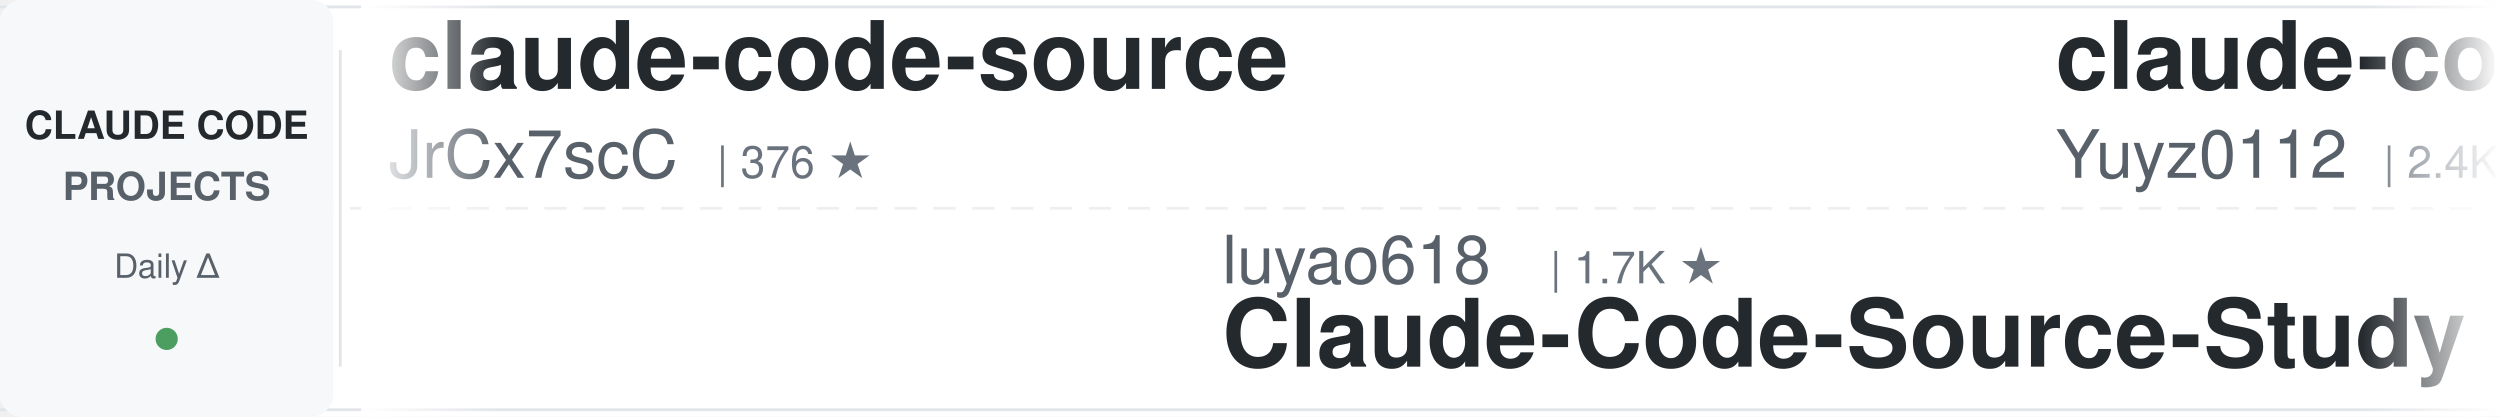
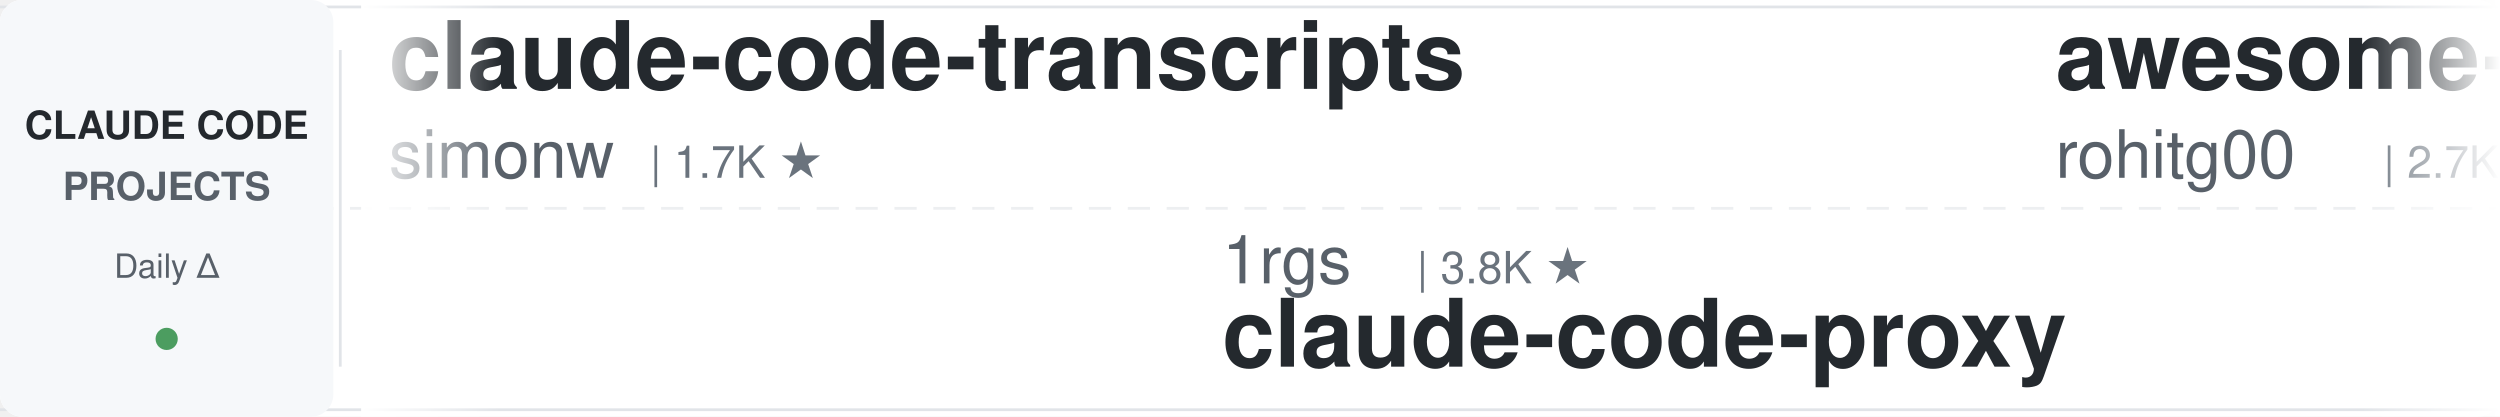
<svg xmlns="http://www.w3.org/2000/svg" width="900" height="150">
  <defs>
    <linearGradient id="leftFade" x1="0%" y1="0%" x2="100%" y2="0%">
      <stop offset="0%" style="stop-color:#ffffff;stop-opacity:1" />
      <stop offset="100%" style="stop-color:#ffffff;stop-opacity:0" />
    </linearGradient>
    <linearGradient id="rightFade" x1="0%" y1="0%" x2="100%" y2="0%">
      <stop offset="0%" style="stop-color:#ffffff;stop-opacity:0" />
      <stop offset="100%" style="stop-color:#ffffff;stop-opacity:1" />
    </linearGradient>
  </defs>
  <rect width="900" height="150" fill="#ffffff" rx="8" />
  <rect x="0" y="2" width="900" height="1" fill="#e1e4e8" />
  <rect x="0" y="147" width="900" height="1" fill="#e1e4e8" />
  <line x1="0" y1="75" x2="900" y2="75" stroke="#e1e4e8" stroke-width="1" stroke-dasharray="8 6" opacity="0.6" />
  <rect x="0" y="0" width="120" height="150" fill="#f6f8fa" rx="8" />
  <text x="60" y="50" font-family="-apple-system, BlinkMacSystemFont, 'Segoe UI', Helvetica, Arial, sans-serif" font-size="14" font-weight="600" fill="#24292e" text-anchor="middle">CLAUDE CODE</text>
  <text x="60" y="72" font-family="-apple-system, BlinkMacSystemFont, 'Segoe UI', Helvetica, Arial, sans-serif" font-size="14" font-weight="600" fill="#586069" text-anchor="middle">PROJECTS</text>
  <text x="60" y="100" font-family="-apple-system, BlinkMacSystemFont, 'Segoe UI', Helvetica, Arial, sans-serif" font-size="12" font-weight="500" fill="#586069" text-anchor="middle">Daily Δ</text>
  <circle cx="60" cy="122" r="4" fill="#22863a" opacity="0.8" />
  <rect x="122" y="18" width="1" height="114" fill="#e1e4e8" />
  <clipPath id="tickerClip">
    <rect x="130" y="0" width="770" height="150" />
  </clipPath>
  <g clip-path="url(#tickerClip)">
    <g id="tickerItems">
      <animateTransform attributeName="transform" attributeType="XML" type="translate" from="0 0" to="-3000 0" dur="54s" repeatCount="indefinite" />
      <g transform="translate(0, 0)">
-         <text x="140" y="32" font-family="-apple-system, BlinkMacSystemFont, 'Segoe UI', Helvetica, Arial, sans-serif" font-size="34" font-weight="600" fill="#24292e">claude-code-source</text>
-         <text x="140" y="64" font-family="-apple-system, BlinkMacSystemFont, 'Segoe UI', Helvetica, Arial, sans-serif" font-size="24" font-weight="400" fill="#586069">JrCx7scC</text>
-         <text x="258" y="64" font-family="-apple-system, BlinkMacSystemFont, 'Segoe UI', Helvetica, Arial, sans-serif" font-size="16" font-weight="500" fill="#6a737d">| 376 ★</text>
+         <text x="140" y="32" font-family="-apple-system, BlinkMacSystemFont, 'Segoe UI', Helvetica, Arial, sans-serif" font-size="34" font-weight="600" fill="#24292e">claude-code-transcripts</text>
+         <text x="140" y="64" font-family="-apple-system, BlinkMacSystemFont, 'Segoe UI', Helvetica, Arial, sans-serif" font-size="24" font-weight="400" fill="#586069">simonw</text>
+         <text x="234" y="64" font-family="-apple-system, BlinkMacSystemFont, 'Segoe UI', Helvetica, Arial, sans-serif" font-size="16" font-weight="500" fill="#6a737d">| 1.7K ★</text>
      </g>
      <g transform="translate(300, 0)">
-         <text x="140" y="102" font-family="-apple-system, BlinkMacSystemFont, 'Segoe UI', Helvetica, Arial, sans-serif" font-size="24" font-weight="400" fill="#586069">luyao618</text>
-         <text x="258" y="102" font-family="-apple-system, BlinkMacSystemFont, 'Segoe UI', Helvetica, Arial, sans-serif" font-size="16" font-weight="500" fill="#6a737d">| 1.7K ★</text>
-         <text x="140" y="132" font-family="-apple-system, BlinkMacSystemFont, 'Segoe UI', Helvetica, Arial, sans-serif" font-size="34" font-weight="600" fill="#24292e">Claude-Code-Source-Study</text>
+         <text x="140" y="102" font-family="-apple-system, BlinkMacSystemFont, 'Segoe UI', Helvetica, Arial, sans-serif" font-size="24" font-weight="400" fill="#586069">1rgs</text>
+         <text x="210" y="102" font-family="-apple-system, BlinkMacSystemFont, 'Segoe UI', Helvetica, Arial, sans-serif" font-size="16" font-weight="500" fill="#6a737d">| 3.8K ★</text>
+         <text x="140" y="132" font-family="-apple-system, BlinkMacSystemFont, 'Segoe UI', Helvetica, Arial, sans-serif" font-size="34" font-weight="600" fill="#24292e">claude-code-proxy</text>
      </g>
      <g transform="translate(600, 0)">
-         <text x="140" y="32" font-family="-apple-system, BlinkMacSystemFont, 'Segoe UI', Helvetica, Arial, sans-serif" font-size="34" font-weight="600" fill="#24292e">claude-code-reverse</text>
-         <text x="140" y="64" font-family="-apple-system, BlinkMacSystemFont, 'Segoe UI', Helvetica, Arial, sans-serif" font-size="24" font-weight="400" fill="#586069">Yuyz0112</text>
-         <text x="258" y="64" font-family="-apple-system, BlinkMacSystemFont, 'Segoe UI', Helvetica, Arial, sans-serif" font-size="16" font-weight="500" fill="#6a737d">| 2.4K ★</text>
+         <text x="140" y="32" font-family="-apple-system, BlinkMacSystemFont, 'Segoe UI', Helvetica, Arial, sans-serif" font-size="34" font-weight="600" fill="#24292e">awesome-claude-code-tool...</text>
+         <text x="140" y="64" font-family="-apple-system, BlinkMacSystemFont, 'Segoe UI', Helvetica, Arial, sans-serif" font-size="24" font-weight="400" fill="#586069">rohitg00</text>
+         <text x="258" y="64" font-family="-apple-system, BlinkMacSystemFont, 'Segoe UI', Helvetica, Arial, sans-serif" font-size="16" font-weight="500" fill="#6a737d">| 2.7K ★</text>
      </g>
      <g transform="translate(900, 0)">
-         <text x="140" y="102" font-family="-apple-system, BlinkMacSystemFont, 'Segoe UI', Helvetica, Arial, sans-serif" font-size="24" font-weight="400" fill="#586069">pedrohcgs</text>
-         <text x="270" y="102" font-family="-apple-system, BlinkMacSystemFont, 'Segoe UI', Helvetica, Arial, sans-serif" font-size="16" font-weight="500" fill="#6a737d">| 1.7K ★</text>
-         <text x="140" y="132" font-family="-apple-system, BlinkMacSystemFont, 'Segoe UI', Helvetica, Arial, sans-serif" font-size="34" font-weight="600" fill="#24292e">claude-code-my-workflow</text>
+         <text x="140" y="102" font-family="-apple-system, BlinkMacSystemFont, 'Segoe UI', Helvetica, Arial, sans-serif" font-size="24" font-weight="400" fill="#586069">Windy3f3f3f3f</text>
+         <text x="318" y="102" font-family="-apple-system, BlinkMacSystemFont, 'Segoe UI', Helvetica, Arial, sans-serif" font-size="16" font-weight="500" fill="#6a737d">| 3.7K ★</text>
+         <text x="140" y="132" font-family="-apple-system, BlinkMacSystemFont, 'Segoe UI', Helvetica, Arial, sans-serif" font-size="34" font-weight="600" fill="#24292e">how-claude-code-works</text>
      </g>
      <g transform="translate(1200, 0)">
-         <text x="140" y="32" font-family="-apple-system, BlinkMacSystemFont, 'Segoe UI', Helvetica, Arial, sans-serif" font-size="34" font-weight="600" fill="#24292e">claude-code-engineering</text>
-         <text x="140" y="64" font-family="-apple-system, BlinkMacSystemFont, 'Segoe UI', Helvetica, Arial, sans-serif" font-size="24" font-weight="400" fill="#586069">huangjia2019</text>
-         <text x="306" y="64" font-family="-apple-system, BlinkMacSystemFont, 'Segoe UI', Helvetica, Arial, sans-serif" font-size="16" font-weight="500" fill="#6a737d">| 1.1K ★</text>
+         <text x="140" y="32" font-family="-apple-system, BlinkMacSystemFont, 'Segoe UI', Helvetica, Arial, sans-serif" font-size="34" font-weight="600" fill="#24292e">claude-code-tudou</text>
+         <text x="140" y="64" font-family="-apple-system, BlinkMacSystemFont, 'Segoe UI', Helvetica, Arial, sans-serif" font-size="24" font-weight="400" fill="#586069">AICoderTudou</text>
+         <text x="306" y="64" font-family="-apple-system, BlinkMacSystemFont, 'Segoe UI', Helvetica, Arial, sans-serif" font-size="16" font-weight="500" fill="#6a737d">| 493 ★</text>
      </g>
      <g transform="translate(1500, 0)">
-         <text x="140" y="102" font-family="-apple-system, BlinkMacSystemFont, 'Segoe UI', Helvetica, Arial, sans-serif" font-size="24" font-weight="400" fill="#586069">Chachamaru127</text>
-         <text x="318" y="102" font-family="-apple-system, BlinkMacSystemFont, 'Segoe UI', Helvetica, Arial, sans-serif" font-size="16" font-weight="500" fill="#6a737d">| 3.2K ★</text>
-         <text x="140" y="132" font-family="-apple-system, BlinkMacSystemFont, 'Segoe UI', Helvetica, Arial, sans-serif" font-size="34" font-weight="600" fill="#24292e">claude-code-harness</text>
+         <text x="140" y="102" font-family="-apple-system, BlinkMacSystemFont, 'Segoe UI', Helvetica, Arial, sans-serif" font-size="24" font-weight="400" fill="#586069">Cranot</text>
+         <text x="234" y="102" font-family="-apple-system, BlinkMacSystemFont, 'Segoe UI', Helvetica, Arial, sans-serif" font-size="16" font-weight="500" fill="#6a737d">| 2.9K ★</text>
+         <text x="140" y="132" font-family="-apple-system, BlinkMacSystemFont, 'Segoe UI', Helvetica, Arial, sans-serif" font-size="34" font-weight="600" fill="#24292e">claude-code-guide</text>
      </g>
      <g transform="translate(1800, 0)">
-         <text x="140" y="32" font-family="-apple-system, BlinkMacSystemFont, 'Segoe UI', Helvetica, Arial, sans-serif" font-size="34" font-weight="600" fill="#24292e">claude-code-telegram</text>
-         <text x="140" y="64" font-family="-apple-system, BlinkMacSystemFont, 'Segoe UI', Helvetica, Arial, sans-serif" font-size="24" font-weight="400" fill="#586069">overwirehq</text>
-         <text x="282" y="64" font-family="-apple-system, BlinkMacSystemFont, 'Segoe UI', Helvetica, Arial, sans-serif" font-size="16" font-weight="500" fill="#6a737d">| 2.8K ★</text>
+         <text x="140" y="32" font-family="-apple-system, BlinkMacSystemFont, 'Segoe UI', Helvetica, Arial, sans-serif" font-size="34" font-weight="600" fill="#24292e">claude-code-hooks-master...</text>
+         <text x="140" y="64" font-family="-apple-system, BlinkMacSystemFont, 'Segoe UI', Helvetica, Arial, sans-serif" font-size="24" font-weight="400" fill="#586069">disler</text>
+         <text x="234" y="64" font-family="-apple-system, BlinkMacSystemFont, 'Segoe UI', Helvetica, Arial, sans-serif" font-size="16" font-weight="500" fill="#6a737d">| 3.9K ★</text>
      </g>
      <g transform="translate(2100, 0)">
-         <text x="140" y="102" font-family="-apple-system, BlinkMacSystemFont, 'Segoe UI', Helvetica, Arial, sans-serif" font-size="24" font-weight="400" fill="#586069">ding113</text>
-         <text x="246" y="102" font-family="-apple-system, BlinkMacSystemFont, 'Segoe UI', Helvetica, Arial, sans-serif" font-size="16" font-weight="500" fill="#6a737d">| 3.4K ★</text>
-         <text x="140" y="132" font-family="-apple-system, BlinkMacSystemFont, 'Segoe UI', Helvetica, Arial, sans-serif" font-size="34" font-weight="600" fill="#24292e">claude-code-hub</text>
+         <text x="140" y="102" font-family="-apple-system, BlinkMacSystemFont, 'Segoe UI', Helvetica, Arial, sans-serif" font-size="24" font-weight="400" fill="#586069">Yuyz0112</text>
+         <text x="258" y="102" font-family="-apple-system, BlinkMacSystemFont, 'Segoe UI', Helvetica, Arial, sans-serif" font-size="16" font-weight="500" fill="#6a737d">| 2.4K ★</text>
+         <text x="140" y="132" font-family="-apple-system, BlinkMacSystemFont, 'Segoe UI', Helvetica, Arial, sans-serif" font-size="34" font-weight="600" fill="#24292e">claude-code-reverse</text>
      </g>
      <g transform="translate(2400, 0)">
-         <text x="140" y="32" font-family="-apple-system, BlinkMacSystemFont, 'Segoe UI', Helvetica, Arial, sans-serif" font-size="34" font-weight="600" fill="#24292e">learn-claude-code</text>
-         <text x="140" y="64" font-family="-apple-system, BlinkMacSystemFont, 'Segoe UI', Helvetica, Arial, sans-serif" font-size="24" font-weight="400" fill="#586069">shareAI-lab</text>
-         <text x="294" y="64" font-family="-apple-system, BlinkMacSystemFont, 'Segoe UI', Helvetica, Arial, sans-serif" font-size="16" font-weight="500" fill="#6a737d">| 78.3K ★</text>
+         <text x="140" y="32" font-family="-apple-system, BlinkMacSystemFont, 'Segoe UI', Helvetica, Arial, sans-serif" font-size="34" font-weight="600" fill="#24292e">claude-code-hub</text>
+         <text x="140" y="64" font-family="-apple-system, BlinkMacSystemFont, 'Segoe UI', Helvetica, Arial, sans-serif" font-size="24" font-weight="400" fill="#586069">ding113</text>
+         <text x="246" y="64" font-family="-apple-system, BlinkMacSystemFont, 'Segoe UI', Helvetica, Arial, sans-serif" font-size="16" font-weight="500" fill="#6a737d">| 3.4K ★</text>
      </g>
      <g transform="translate(2700, 0)">
-         <text x="140" y="102" font-family="-apple-system, BlinkMacSystemFont, 'Segoe UI', Helvetica, Arial, sans-serif" font-size="24" font-weight="400" fill="#586069">Windy3f3f3f3f</text>
-         <text x="318" y="102" font-family="-apple-system, BlinkMacSystemFont, 'Segoe UI', Helvetica, Arial, sans-serif" font-size="16" font-weight="500" fill="#6a737d">| 2.7K ★</text>
-         <text x="140" y="132" font-family="-apple-system, BlinkMacSystemFont, 'Segoe UI', Helvetica, Arial, sans-serif" font-size="34" font-weight="600" fill="#24292e">claude-code-from-scratch</text>
+         <text x="140" y="102" font-family="-apple-system, BlinkMacSystemFont, 'Segoe UI', Helvetica, Arial, sans-serif" font-size="24" font-weight="400" fill="#586069">disler</text>
+         <text x="234" y="102" font-family="-apple-system, BlinkMacSystemFont, 'Segoe UI', Helvetica, Arial, sans-serif" font-size="16" font-weight="500" fill="#6a737d">| 1.7K ★</text>
+         <text x="140" y="132" font-family="-apple-system, BlinkMacSystemFont, 'Segoe UI', Helvetica, Arial, sans-serif" font-size="34" font-weight="600" fill="#24292e">pi-vs-claude-code</text>
      </g>
      <g transform="translate(3000, 0)">
-         <text x="140" y="32" font-family="-apple-system, BlinkMacSystemFont, 'Segoe UI', Helvetica, Arial, sans-serif" font-size="34" font-weight="600" fill="#24292e">claude-code-source</text>
-         <text x="140" y="64" font-family="-apple-system, BlinkMacSystemFont, 'Segoe UI', Helvetica, Arial, sans-serif" font-size="24" font-weight="400" fill="#586069">JrCx7scC</text>
-         <text x="258" y="64" font-family="-apple-system, BlinkMacSystemFont, 'Segoe UI', Helvetica, Arial, sans-serif" font-size="16" font-weight="500" fill="#6a737d">| 376 ★</text>
+         <text x="140" y="32" font-family="-apple-system, BlinkMacSystemFont, 'Segoe UI', Helvetica, Arial, sans-serif" font-size="34" font-weight="600" fill="#24292e">claude-code-transcripts</text>
+         <text x="140" y="64" font-family="-apple-system, BlinkMacSystemFont, 'Segoe UI', Helvetica, Arial, sans-serif" font-size="24" font-weight="400" fill="#586069">simonw</text>
+         <text x="234" y="64" font-family="-apple-system, BlinkMacSystemFont, 'Segoe UI', Helvetica, Arial, sans-serif" font-size="16" font-weight="500" fill="#6a737d">| 1.7K ★</text>
      </g>
      <g transform="translate(3300, 0)">
-         <text x="140" y="102" font-family="-apple-system, BlinkMacSystemFont, 'Segoe UI', Helvetica, Arial, sans-serif" font-size="24" font-weight="400" fill="#586069">luyao618</text>
-         <text x="258" y="102" font-family="-apple-system, BlinkMacSystemFont, 'Segoe UI', Helvetica, Arial, sans-serif" font-size="16" font-weight="500" fill="#6a737d">| 1.7K ★</text>
-         <text x="140" y="132" font-family="-apple-system, BlinkMacSystemFont, 'Segoe UI', Helvetica, Arial, sans-serif" font-size="34" font-weight="600" fill="#24292e">Claude-Code-Source-Study</text>
+         <text x="140" y="102" font-family="-apple-system, BlinkMacSystemFont, 'Segoe UI', Helvetica, Arial, sans-serif" font-size="24" font-weight="400" fill="#586069">1rgs</text>
+         <text x="210" y="102" font-family="-apple-system, BlinkMacSystemFont, 'Segoe UI', Helvetica, Arial, sans-serif" font-size="16" font-weight="500" fill="#6a737d">| 3.8K ★</text>
+         <text x="140" y="132" font-family="-apple-system, BlinkMacSystemFont, 'Segoe UI', Helvetica, Arial, sans-serif" font-size="34" font-weight="600" fill="#24292e">claude-code-proxy</text>
      </g>
      <g transform="translate(3600, 0)">
-         <text x="140" y="32" font-family="-apple-system, BlinkMacSystemFont, 'Segoe UI', Helvetica, Arial, sans-serif" font-size="34" font-weight="600" fill="#24292e">claude-code-reverse</text>
-         <text x="140" y="64" font-family="-apple-system, BlinkMacSystemFont, 'Segoe UI', Helvetica, Arial, sans-serif" font-size="24" font-weight="400" fill="#586069">Yuyz0112</text>
-         <text x="258" y="64" font-family="-apple-system, BlinkMacSystemFont, 'Segoe UI', Helvetica, Arial, sans-serif" font-size="16" font-weight="500" fill="#6a737d">| 2.4K ★</text>
+         <text x="140" y="32" font-family="-apple-system, BlinkMacSystemFont, 'Segoe UI', Helvetica, Arial, sans-serif" font-size="34" font-weight="600" fill="#24292e">awesome-claude-code-tool...</text>
+         <text x="140" y="64" font-family="-apple-system, BlinkMacSystemFont, 'Segoe UI', Helvetica, Arial, sans-serif" font-size="24" font-weight="400" fill="#586069">rohitg00</text>
+         <text x="258" y="64" font-family="-apple-system, BlinkMacSystemFont, 'Segoe UI', Helvetica, Arial, sans-serif" font-size="16" font-weight="500" fill="#6a737d">| 2.7K ★</text>
      </g>
      <g transform="translate(3900, 0)">
-         <text x="140" y="102" font-family="-apple-system, BlinkMacSystemFont, 'Segoe UI', Helvetica, Arial, sans-serif" font-size="24" font-weight="400" fill="#586069">pedrohcgs</text>
-         <text x="270" y="102" font-family="-apple-system, BlinkMacSystemFont, 'Segoe UI', Helvetica, Arial, sans-serif" font-size="16" font-weight="500" fill="#6a737d">| 1.7K ★</text>
-         <text x="140" y="132" font-family="-apple-system, BlinkMacSystemFont, 'Segoe UI', Helvetica, Arial, sans-serif" font-size="34" font-weight="600" fill="#24292e">claude-code-my-workflow</text>
+         <text x="140" y="102" font-family="-apple-system, BlinkMacSystemFont, 'Segoe UI', Helvetica, Arial, sans-serif" font-size="24" font-weight="400" fill="#586069">Windy3f3f3f3f</text>
+         <text x="318" y="102" font-family="-apple-system, BlinkMacSystemFont, 'Segoe UI', Helvetica, Arial, sans-serif" font-size="16" font-weight="500" fill="#6a737d">| 3.7K ★</text>
+         <text x="140" y="132" font-family="-apple-system, BlinkMacSystemFont, 'Segoe UI', Helvetica, Arial, sans-serif" font-size="34" font-weight="600" fill="#24292e">how-claude-code-works</text>
      </g>
    </g>
  </g>
  <rect x="130" y="0" width="50" height="150" fill="url(#leftFade)" />
  <rect x="850" y="0" width="50" height="150" fill="url(#rightFade)" />
</svg>
